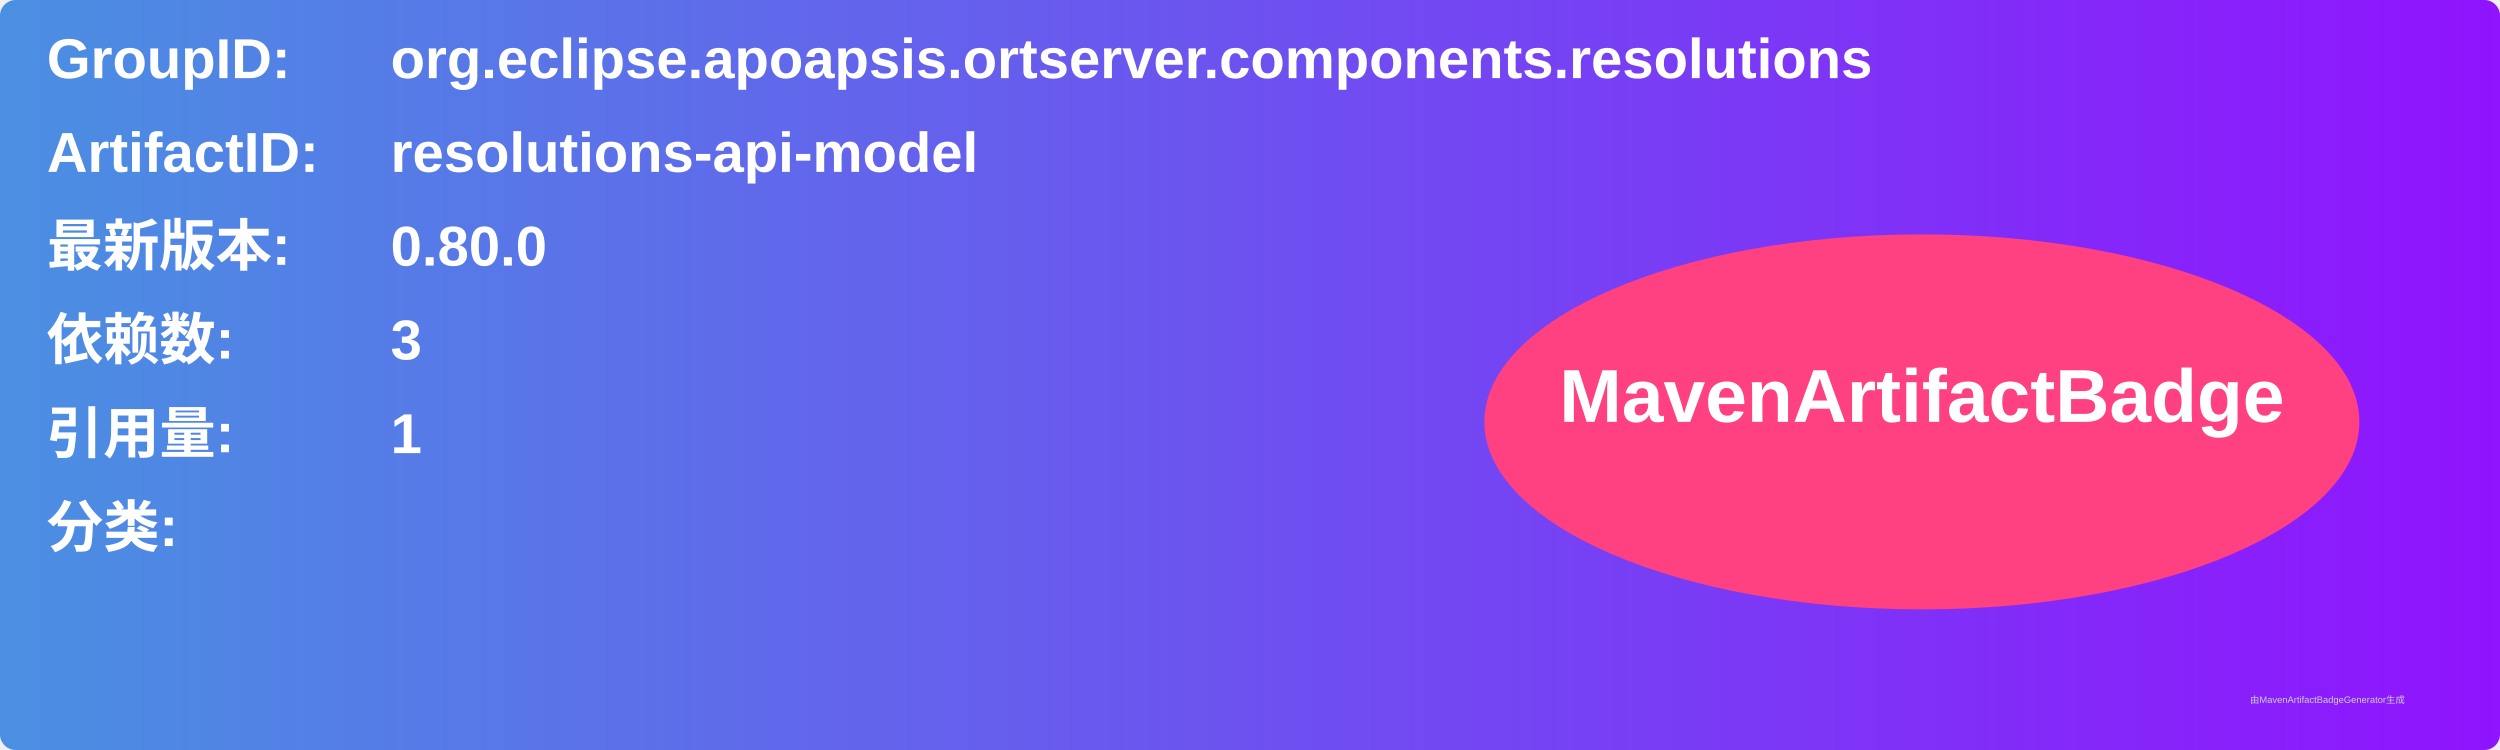
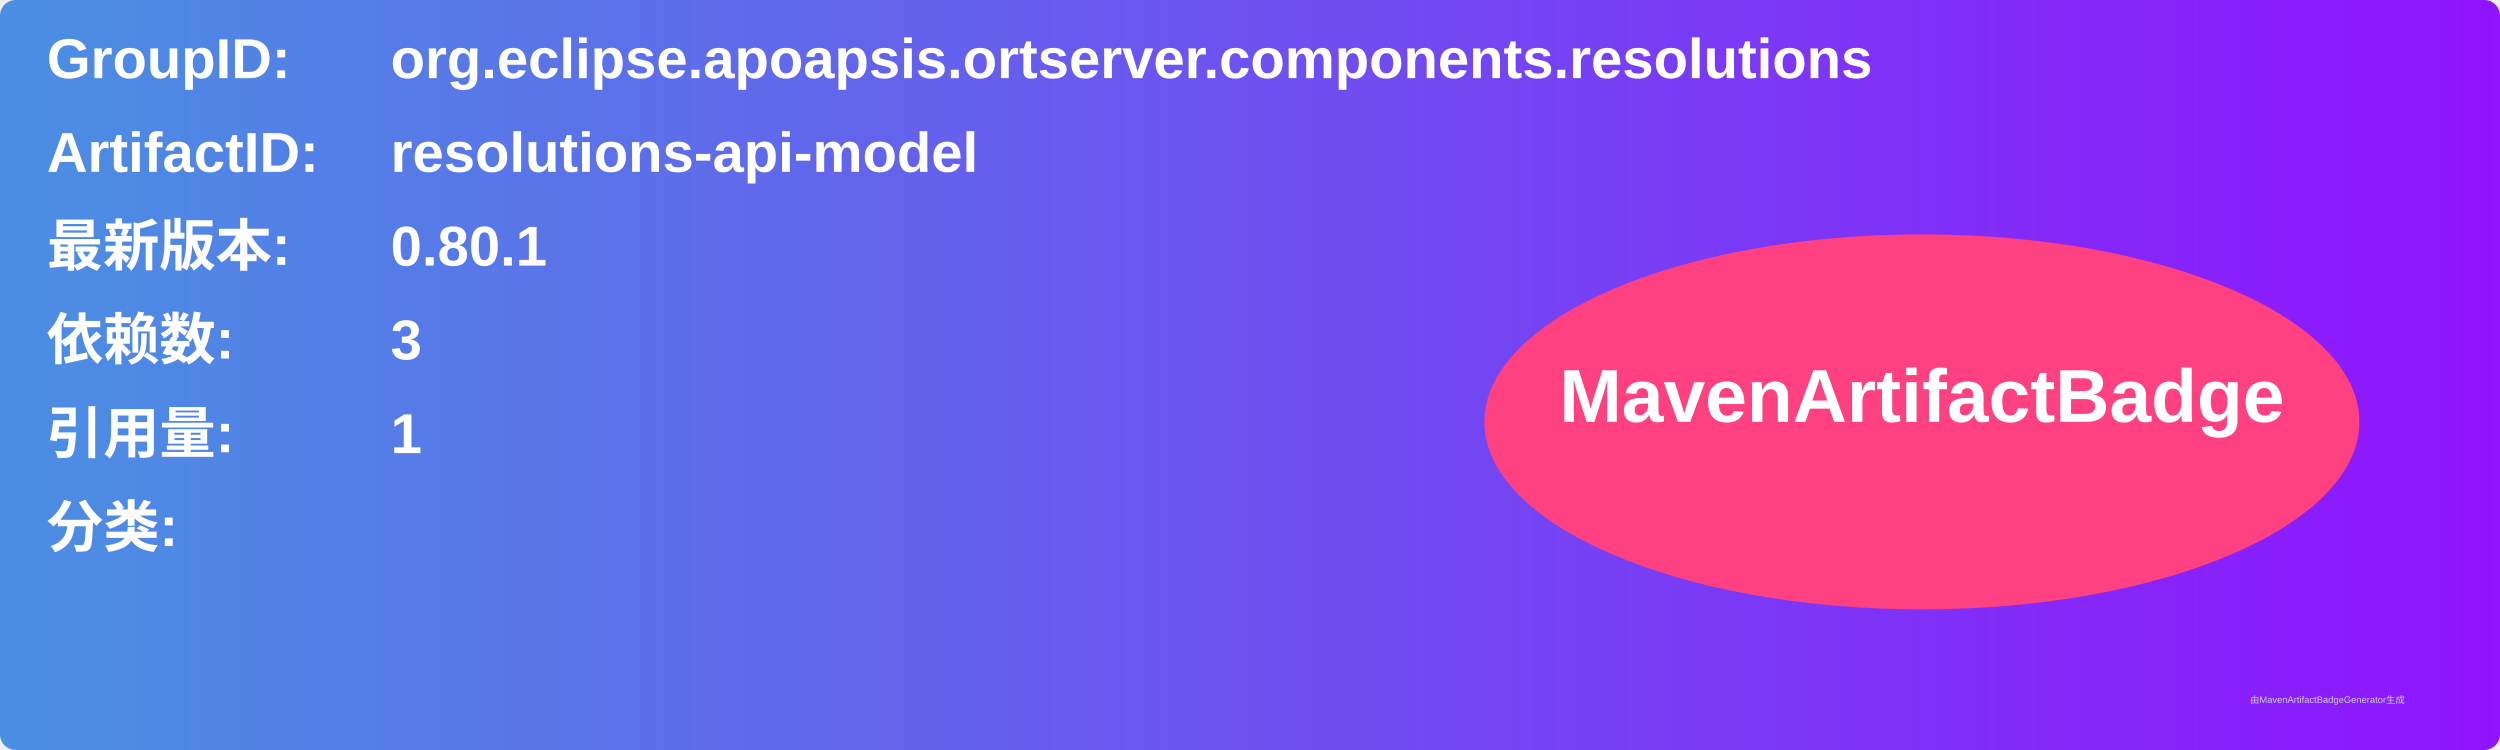
<svg xmlns="http://www.w3.org/2000/svg" width="800" height="240" viewBox="0 0 800 240">
  <linearGradient id="grad" x1="0%" y1="0%" x2="100%" y2="0%">
    <stop offset="0%" stop-color="#4a90e2" />
    <stop offset="100%" stop-color="#9013fe" />
  </linearGradient>
  <rect width="100%" height="100%" rx="5" ry="5" fill="url(#grad)" />
  <g transform="translate(15, 15)">
    <text x="0" y="10" font-family="Arial" font-size="18" fill="white" font-weight="bold" width="260">GroupID:</text>
    <text x="110" y="10" font-family="Arial" font-size="18" fill="white" font-weight="bold" width="460">org.eclipse.apoapsis.ortserver.components.resolutions</text>
    <text x="0" y="40" font-family="Arial" font-size="18" fill="white" font-weight="bold" width="260">ArtifactID:</text>
    <text x="110" y="40" font-family="Arial" font-size="18" fill="white" font-weight="bold" width="460">resolutions-api-model</text>
    <text x="0" y="70" font-family="Arial" font-size="18" fill="white" font-weight="bold">最新版本:</text>
    <text x="110" y="70" font-family="Arial" font-size="18" fill="white" font-weight="bold">
-       <tspan font-weight="bold">0.80.0</tspan>
+       <tspan font-weight="bold">0.80.1</tspan>
    </text>
    <text x="0" y="100" font-family="Arial" font-size="18" fill="white" font-weight="bold">依赖数: </text>
    <text x="110" y="100" font-family="Arial" font-size="18" fill="white">
      <tspan font-weight="bold">3</tspan>
    </text>
    <text x="0" y="130" font-family="Arial" font-size="18" fill="white" font-weight="bold">引用量: </text>
    <text x="110" y="130" font-family="Arial" font-size="18" fill="white">
      <tspan font-weight="bold">1</tspan>
    </text>
    <text x="0" y="160" font-family="Arial" font-size="18" fill="white" font-weight="bold">分类:</text>
    <text x="10" y="190" font-family="Arial" font-size="10" fill="white">
      <tspan font-weight="bold" />
    </text>
    <ellipse cx="600" cy="120" rx="140" ry="60" fill="#ff4081" />
    <text x="600" y="120" text-anchor="middle" font-family="Arial" font-size="24" fill="white" font-weight="bold">MavenArtifactBadge</text>
  </g>
  <text x="720" y="225" font-family="Arial" font-size="3" fill="#d0d0d0">由MavenArtifactBadgeGenerator生成</text>
</svg>
